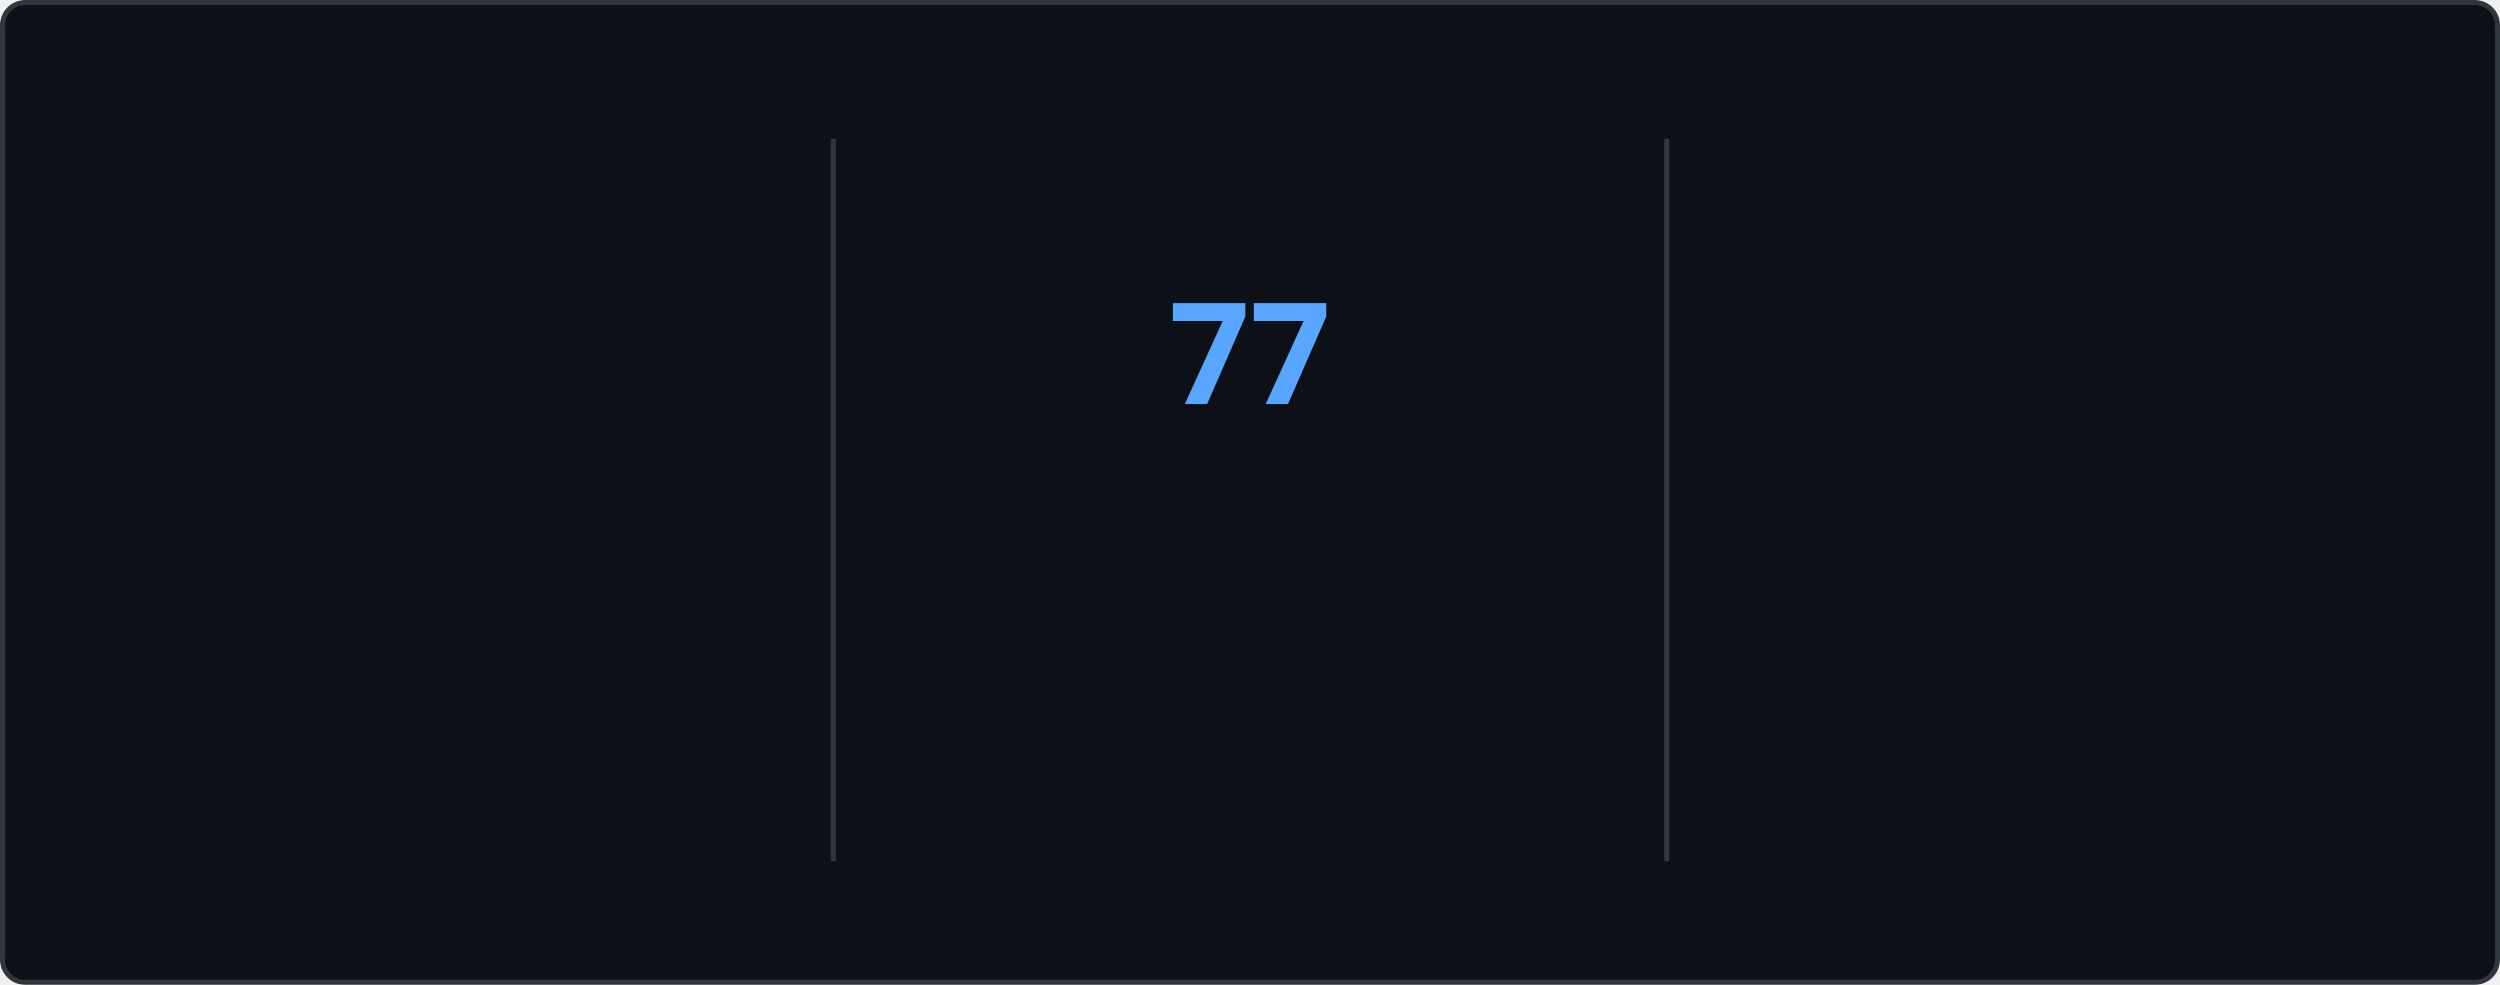
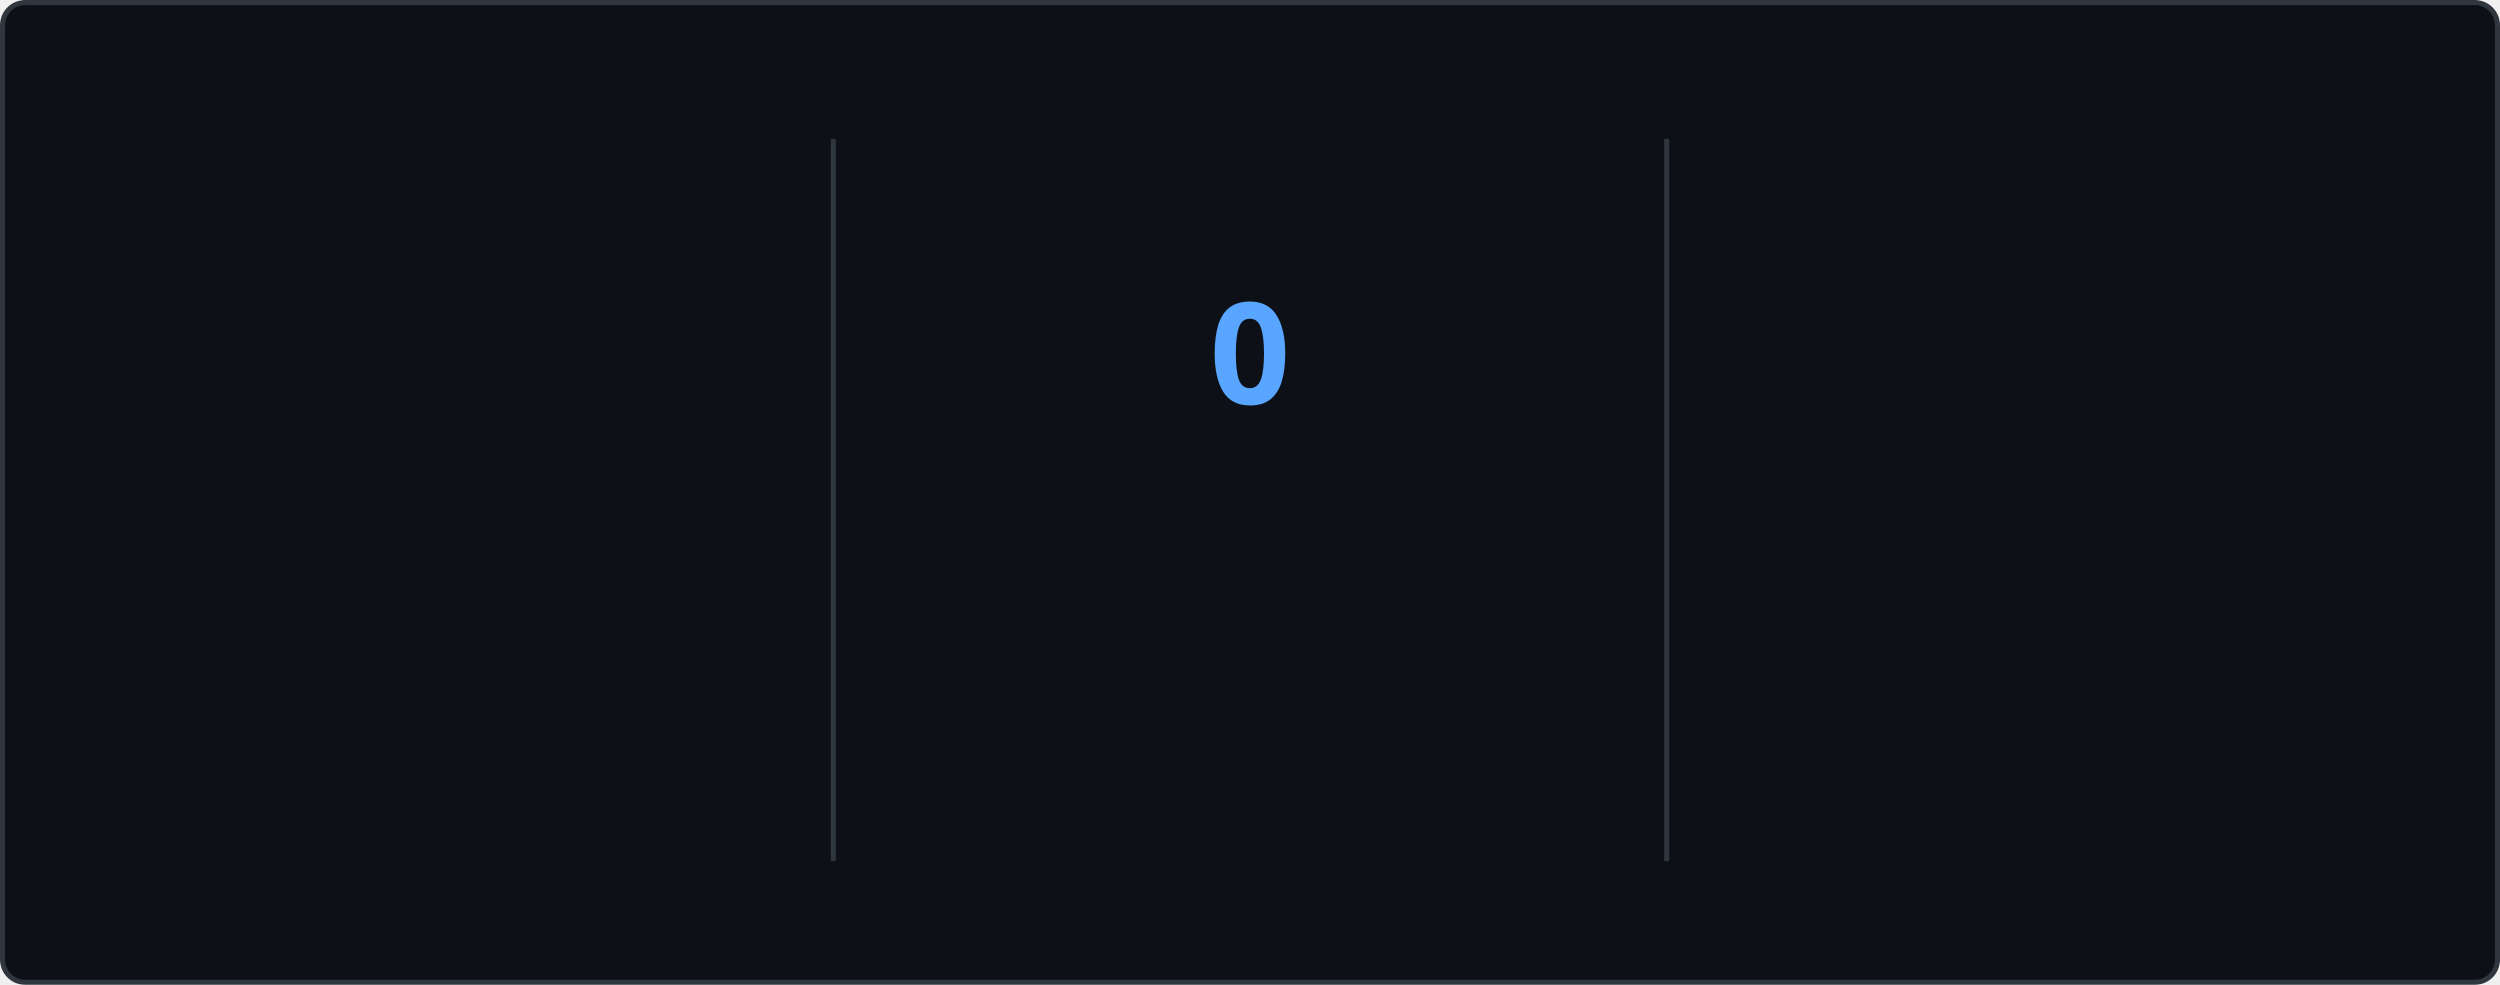
<svg xmlns="http://www.w3.org/2000/svg" style="isolation: isolate" viewBox="0 0 495 195" width="495px" height="195px" direction="ltr">
  <style>
    @keyframes currstreak {
      0% { font-size: 3px; opacity: 0.2; }
      80% { font-size: 34px; opacity: 1; }
      100% { font-size: 28px; opacity: 1; }
    }
    @keyframes fadein {
      0% { opacity: 0; }
      100% { opacity: 1; }
    }
    .big-number {
      font-family: "Segoe UI", Ubuntu, sans-serif;
      font-weight: 700;
      font-size: 28px;
      fill: #e6edf3;
    }
    .label {
      font-family: "Segoe UI", Ubuntu, sans-serif;
      font-weight: 400;
      font-size: 14px;
      fill: #e6edf3;
    }
    .range-text {
      font-family: "Segoe UI", Ubuntu, sans-serif;
      font-weight: 400;
      font-size: 12px;
      fill: #8b949e;
    }
    .current-streak-num {
      font-family: "Segoe UI", Ubuntu, sans-serif;
      font-weight: 700;
      font-size: 28px;
      fill: #58a6ff;
    }</style>
  <defs>
    <clipPath id="outer_rectangle">
      <rect width="495" height="195" rx="4.5" />
    </clipPath>
    <mask id="mask_out_ring_behind_fire">
      <rect width="495" height="195" fill="white" />
      <ellipse id="mask-ellipse" cx="247.5" cy="32" rx="13" ry="18" fill="black" />
    </mask>
  </defs>
  <g clip-path="url(#outer_rectangle)">
    <g style="isolation: isolate">
      <rect fill="#0d1117" rx="4.5" x="0.5" y="0.5" width="494" height="194" stroke="#30363d" />
    </g>
    <g style="isolation: isolate">
      <line x1="165" y1="28" x2="165" y2="170" vector-effect="non-scaling-stroke" stroke-width="1" stroke="#30363d" stroke-linejoin="miter" stroke-linecap="square" stroke-miterlimit="3" />
      <line x1="330" y1="28" x2="330" y2="170" vector-effect="non-scaling-stroke" stroke-width="1" stroke="#30363d" stroke-linejoin="miter" stroke-linecap="square" stroke-miterlimit="3" />
    </g>
    <g style="isolation: isolate">
      <g transform="translate(82.5, 48)">
        <text x="0" y="32" stroke-width="0" text-anchor="middle" class="big-number" style="opacity: 0; animation: fadein 0.5s linear forwards 0.6s">
            5.9K
          </text>
      </g>
      <g transform="translate(82.5, 84)">
        <text x="0" y="32" stroke-width="0" text-anchor="middle" class="label" style="opacity: 0; animation: fadein 0.5s linear forwards 0.7s">
            Total Contributions
          </text>
      </g>
      <g transform="translate(82.5, 114)">
        <text x="0" y="32" stroke-width="0" text-anchor="middle" class="range-text" style="opacity: 0; animation: fadein 0.5s linear forwards 0.8s">
-             Sep 21 - Present
+             Sep 28 - Present
          </text>
      </g>
    </g>
    <g style="isolation: isolate">
      <g mask="url(#mask_out_ring_behind_fire)">
        <circle cx="247.5" cy="71" r="40" fill="none" stroke="#e6edf3" stroke-width="5" style="opacity: 0; animation: fadein 0.5s linear forwards 0.4s" />
      </g>
      <g transform="translate(247.5, 19.5)" stroke-opacity="0" style="opacity: 0; animation: fadein 0.5s linear forwards 0.6s">
        <path d="M -12 -0.5 L 15 -0.5 L 15 23.5 L -12 23.5 L -12 -0.5 Z" fill="none" />
        <path d="M 1.5 0.67 C 1.5 0.67 2.24 3.32 2.24 5.47 C 2.24 7.53 0.89 9.2 -1.17 9.2 C -3.23 9.2 -4.79 7.53 -4.79 5.47 L -4.76 5.11 C -6.78 7.51 -8 10.62 -8 13.99 C -8 18.41 -4.42 22 0 22 C 4.42 22 8 18.41 8 13.99 C 8 8.6 5.41 3.79 1.5 0.67 Z M -0.29 19 C -2.07 19 -3.51 17.6 -3.51 15.86 C -3.51 14.24 -2.46 13.1 -0.7 12.74 C 1.07 12.38 2.9 11.53 3.92 10.16 C 4.31 11.45 4.51 12.81 4.51 14.2 C 4.51 16.85 2.36 19 -0.29 19 Z" fill="#e6edf3" stroke-opacity="0" />
      </g>
      <g transform="translate(247.5, 48)">
        <text x="0" y="32" stroke-width="0" text-anchor="middle" class="current-streak-num" style="animation: currstreak 0.6s linear forwards">
-             77
+             0
          </text>
      </g>
      <g transform="translate(247.5, 108)">
        <text x="0" y="32" stroke-width="0" text-anchor="middle" class="label" style="opacity: 0; animation: fadein 0.5s linear forwards 0.9s">
            Current Streak
          </text>
      </g>
      <g transform="translate(247.5, 145)">
        <text x="0" y="21" stroke-width="0" text-anchor="middle" class="range-text" style="opacity: 0; animation: fadein 0.5s linear forwards 0.9s">
-             Jul 12 - Sep 26
+             0 days
          </text>
      </g>
    </g>
    <g style="isolation: isolate">
      <g transform="translate(412.5, 48)">
        <text x="0" y="32" stroke-width="0" text-anchor="middle" class="big-number" style="opacity: 0; animation: fadein 0.5s linear forwards 1.2s">
            77
          </text>
      </g>
      <g transform="translate(412.5, 84)">
        <text x="0" y="32" stroke-width="0" text-anchor="middle" class="label" style="opacity: 0; animation: fadein 0.5s linear forwards 1.3s">
            Longest Streak
          </text>
      </g>
      <g transform="translate(412.5, 114)">
        <text x="0" y="32" stroke-width="0" text-anchor="middle" class="range-text" style="opacity: 0; animation: fadein 0.5s linear forwards 1.4s">
            Jul 12 - Sep 26
          </text>
      </g>
    </g>
  </g>
</svg>
